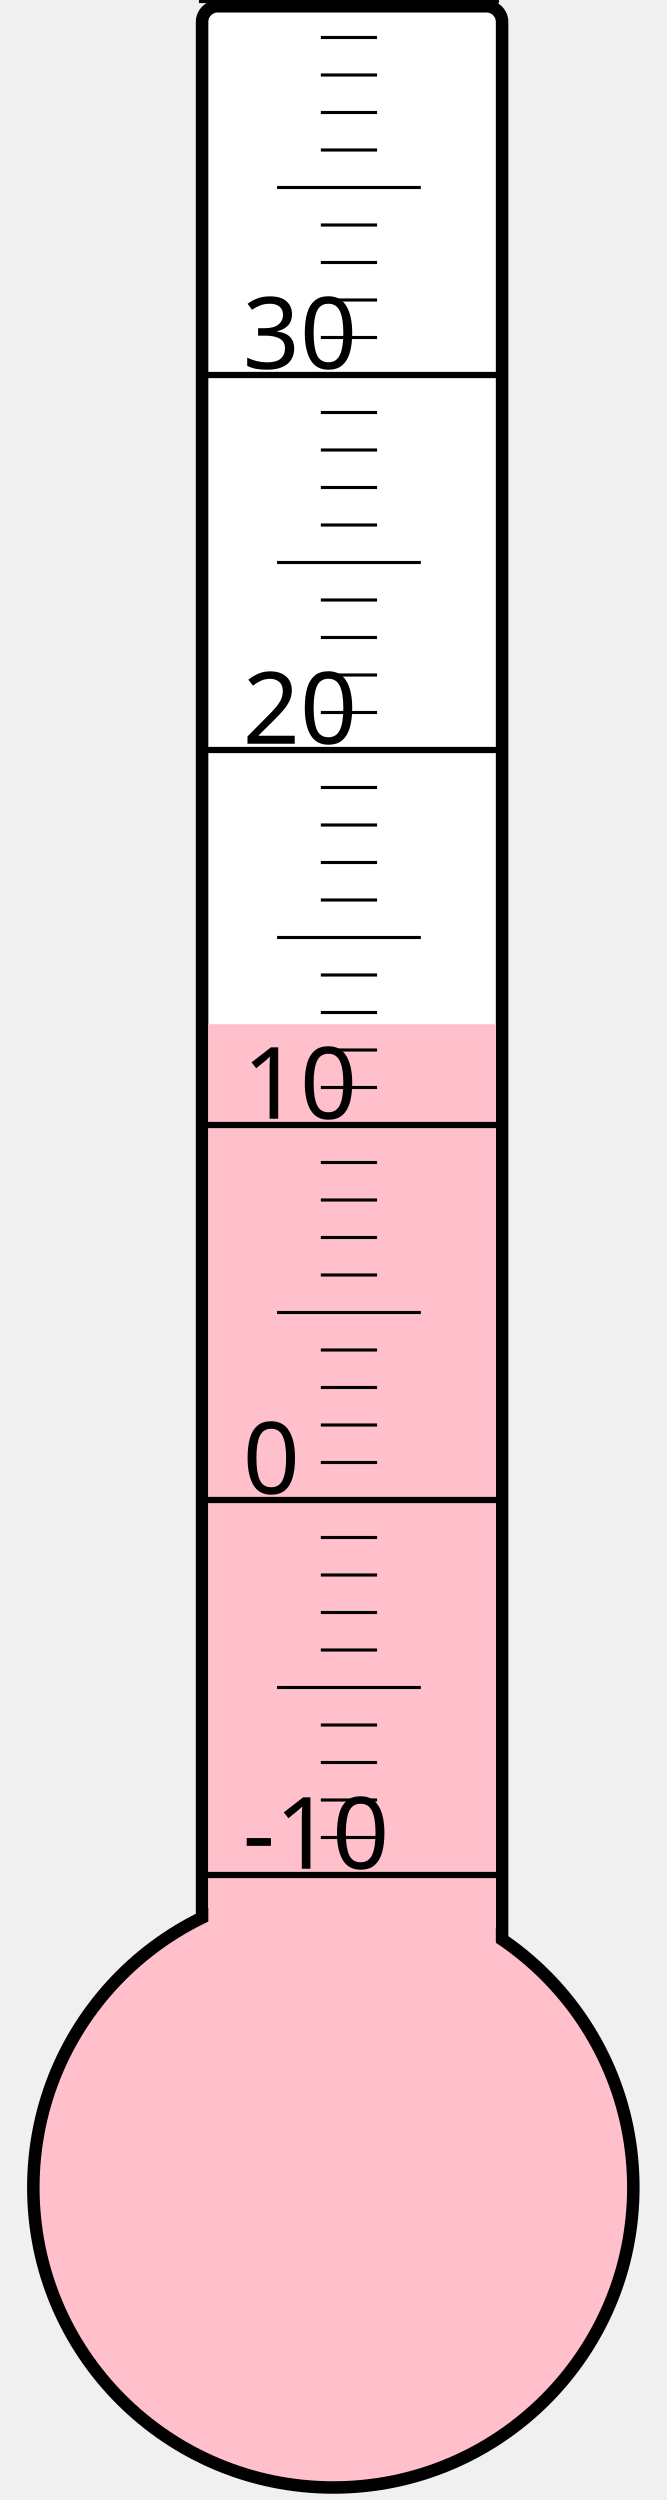
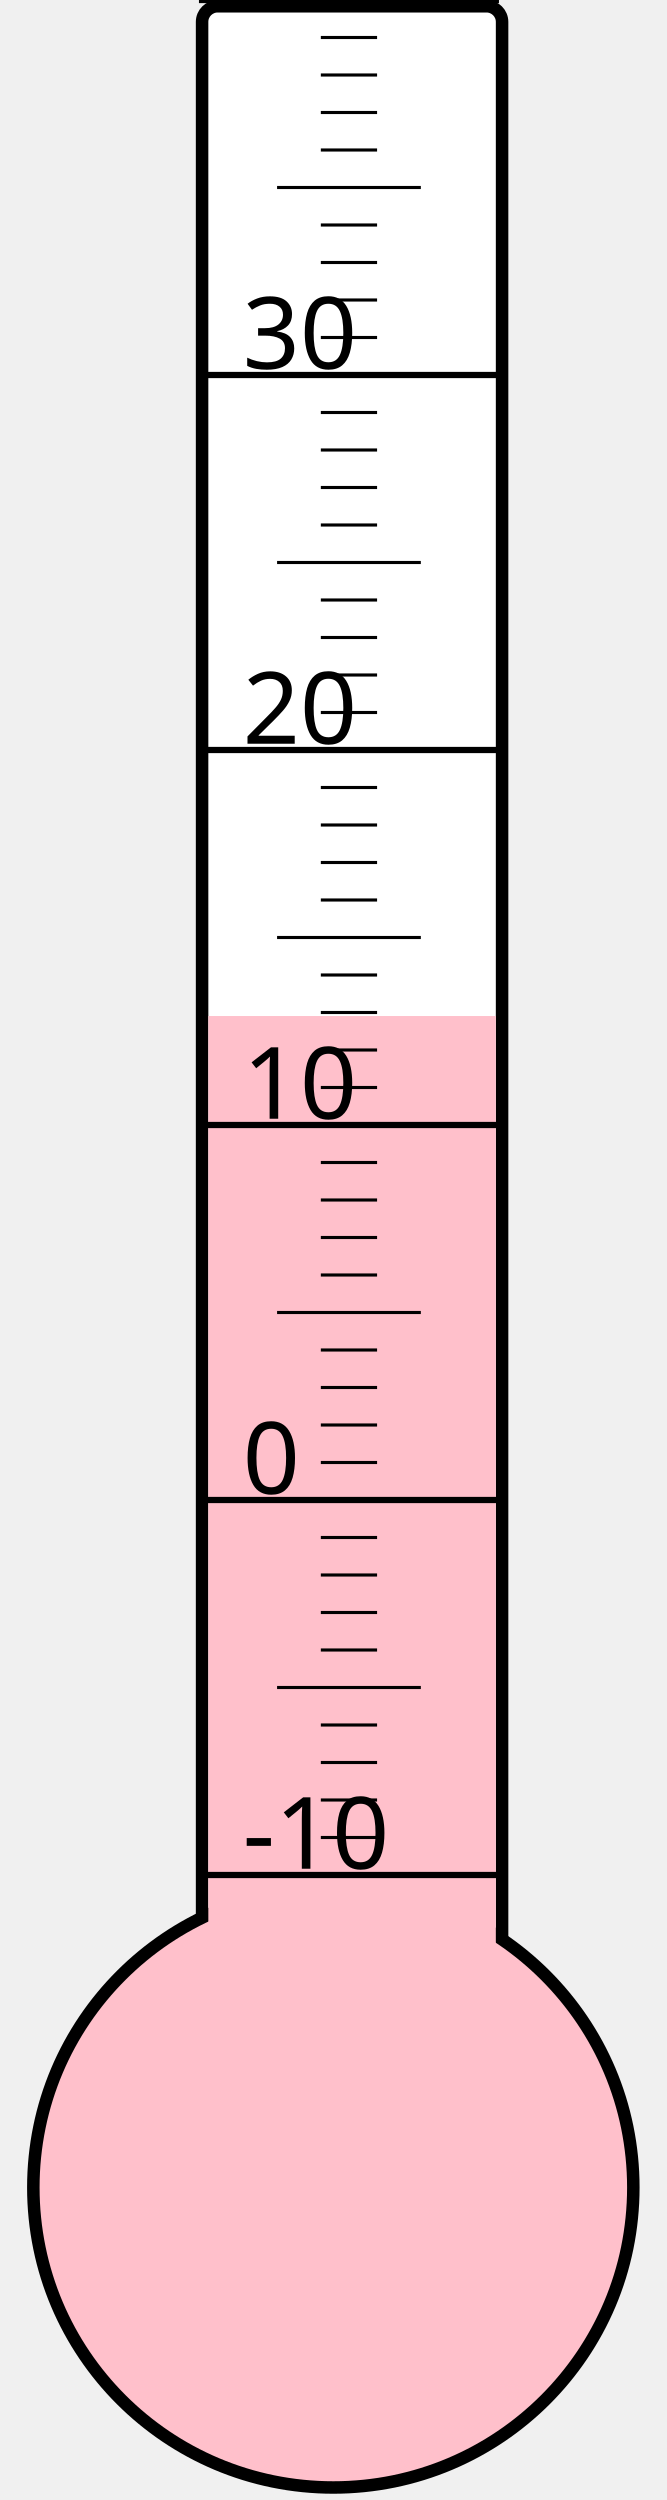
<svg xmlns="http://www.w3.org/2000/svg" width="40px" height="150px" viewBox="0 0 200 800">
  <rect width="200" height="800" x="0" y="0" style="fill: #ffffeb; fill-opacity: 0;" />
  <rect width="96" height="680" x="58" y="2" rx="5" ry="5" style="fill: white; fill-opacity: 1; stroke: black; stroke-width: 4;" />
  <circle cx="100" cy="700" r="96" style="fill: pink; stroke: black; stroke-width: 4;" />
-   <rect width="92" height="372.25" x="60" y="327.75" style="fill: pink; fill-opacity: 1; stroke-width: 0;" />
+   <rect width="92" height="374.875" x="60" y="325.125" style="fill: pink; fill-opacity: 1; stroke-width: 0;" />
  <text x="71" y="598" style="font-family: sans-serif; font-size: 24pt;">-10</text>
  <text x="71" y="478" style="font-family: sans-serif; font-size: 24pt;">0</text>
  <text x="71" y="358" style="font-family: sans-serif; font-size: 24pt;">10</text>
  <text x="71" y="238" style="font-family: sans-serif; font-size: 24pt;">20</text>
  <text x="71" y="118" style="font-family: sans-serif; font-size: 24pt;">30</text>
  <g style="stroke: black;">
    <line x1="57" y1="600" x2="153" y2="600" style="stroke-width: 2;" />
    <line x1="96" y1="588" x2="114" y2="588" style="stroke-width: 1;" />
    <line x1="96" y1="576" x2="114" y2="576" style="stroke-width: 1;" />
    <line x1="96" y1="564" x2="114" y2="564" style="stroke-width: 1;" />
    <line x1="96" y1="552" x2="114" y2="552" style="stroke-width: 1;" />
    <line x1="82" y1="540" x2="128" y2="540" style="stroke-width: 1;" />
    <line x1="96" y1="528" x2="114" y2="528" style="stroke-width: 1;" />
    <line x1="96" y1="516" x2="114" y2="516" style="stroke-width: 1;" />
    <line x1="96" y1="504" x2="114" y2="504" style="stroke-width: 1;" />
    <line x1="96" y1="492" x2="114" y2="492" style="stroke-width: 1;" />
    <line x1="57" y1="480" x2="153" y2="480" style="stroke-width: 2;" />
    <line x1="96" y1="468" x2="114" y2="468" style="stroke-width: 1;" />
    <line x1="96" y1="456" x2="114" y2="456" style="stroke-width: 1;" />
    <line x1="96" y1="444" x2="114" y2="444" style="stroke-width: 1;" />
    <line x1="96" y1="432" x2="114" y2="432" style="stroke-width: 1;" />
    <line x1="82" y1="420" x2="128" y2="420" style="stroke-width: 1;" />
    <line x1="96" y1="408" x2="114" y2="408" style="stroke-width: 1;" />
    <line x1="96" y1="396" x2="114" y2="396" style="stroke-width: 1;" />
    <line x1="96" y1="384" x2="114" y2="384" style="stroke-width: 1;" />
    <line x1="96" y1="372" x2="114" y2="372" style="stroke-width: 1;" />
    <line x1="57" y1="360" x2="153" y2="360" style="stroke-width: 2;" />
    <line x1="96" y1="348" x2="114" y2="348" style="stroke-width: 1;" />
    <line x1="96" y1="336" x2="114" y2="336" style="stroke-width: 1;" />
    <line x1="96" y1="324" x2="114" y2="324" style="stroke-width: 1;" />
    <line x1="96" y1="312" x2="114" y2="312" style="stroke-width: 1;" />
    <line x1="82" y1="300" x2="128" y2="300" style="stroke-width: 1;" />
    <line x1="96" y1="288" x2="114" y2="288" style="stroke-width: 1;" />
    <line x1="96" y1="276" x2="114" y2="276" style="stroke-width: 1;" />
    <line x1="96" y1="264" x2="114" y2="264" style="stroke-width: 1;" />
    <line x1="96" y1="252" x2="114" y2="252" style="stroke-width: 1;" />
    <line x1="57" y1="240" x2="153" y2="240" style="stroke-width: 2;" />
    <line x1="96" y1="228" x2="114" y2="228" style="stroke-width: 1;" />
    <line x1="96" y1="216" x2="114" y2="216" style="stroke-width: 1;" />
    <line x1="96" y1="204" x2="114" y2="204" style="stroke-width: 1;" />
    <line x1="96" y1="192" x2="114" y2="192" style="stroke-width: 1;" />
    <line x1="82" y1="180" x2="128" y2="180" style="stroke-width: 1;" />
    <line x1="96" y1="168" x2="114" y2="168" style="stroke-width: 1;" />
    <line x1="96" y1="156" x2="114" y2="156" style="stroke-width: 1;" />
    <line x1="96" y1="144" x2="114" y2="144" style="stroke-width: 1;" />
    <line x1="96" y1="132" x2="114" y2="132" style="stroke-width: 1;" />
    <line x1="57" y1="120" x2="153" y2="120" style="stroke-width: 2;" />
    <line x1="96" y1="108" x2="114" y2="108" style="stroke-width: 1;" />
    <line x1="96" y1="96" x2="114" y2="96" style="stroke-width: 1;" />
    <line x1="96" y1="84" x2="114" y2="84" style="stroke-width: 1;" />
    <line x1="96" y1="72" x2="114" y2="72" style="stroke-width: 1;" />
    <line x1="82" y1="60" x2="128" y2="60" style="stroke-width: 1;" />
    <line x1="96" y1="48" x2="114" y2="48" style="stroke-width: 1;" />
    <line x1="96" y1="36" x2="114" y2="36" style="stroke-width: 1;" />
    <line x1="96" y1="24" x2="114" y2="24" style="stroke-width: 1;" />
    <line x1="96" y1="12" x2="114" y2="12" style="stroke-width: 1;" />
    <line x1="57" y1="0" x2="153" y2="0" style="stroke-width: 2;" />
  </g>
</svg>
